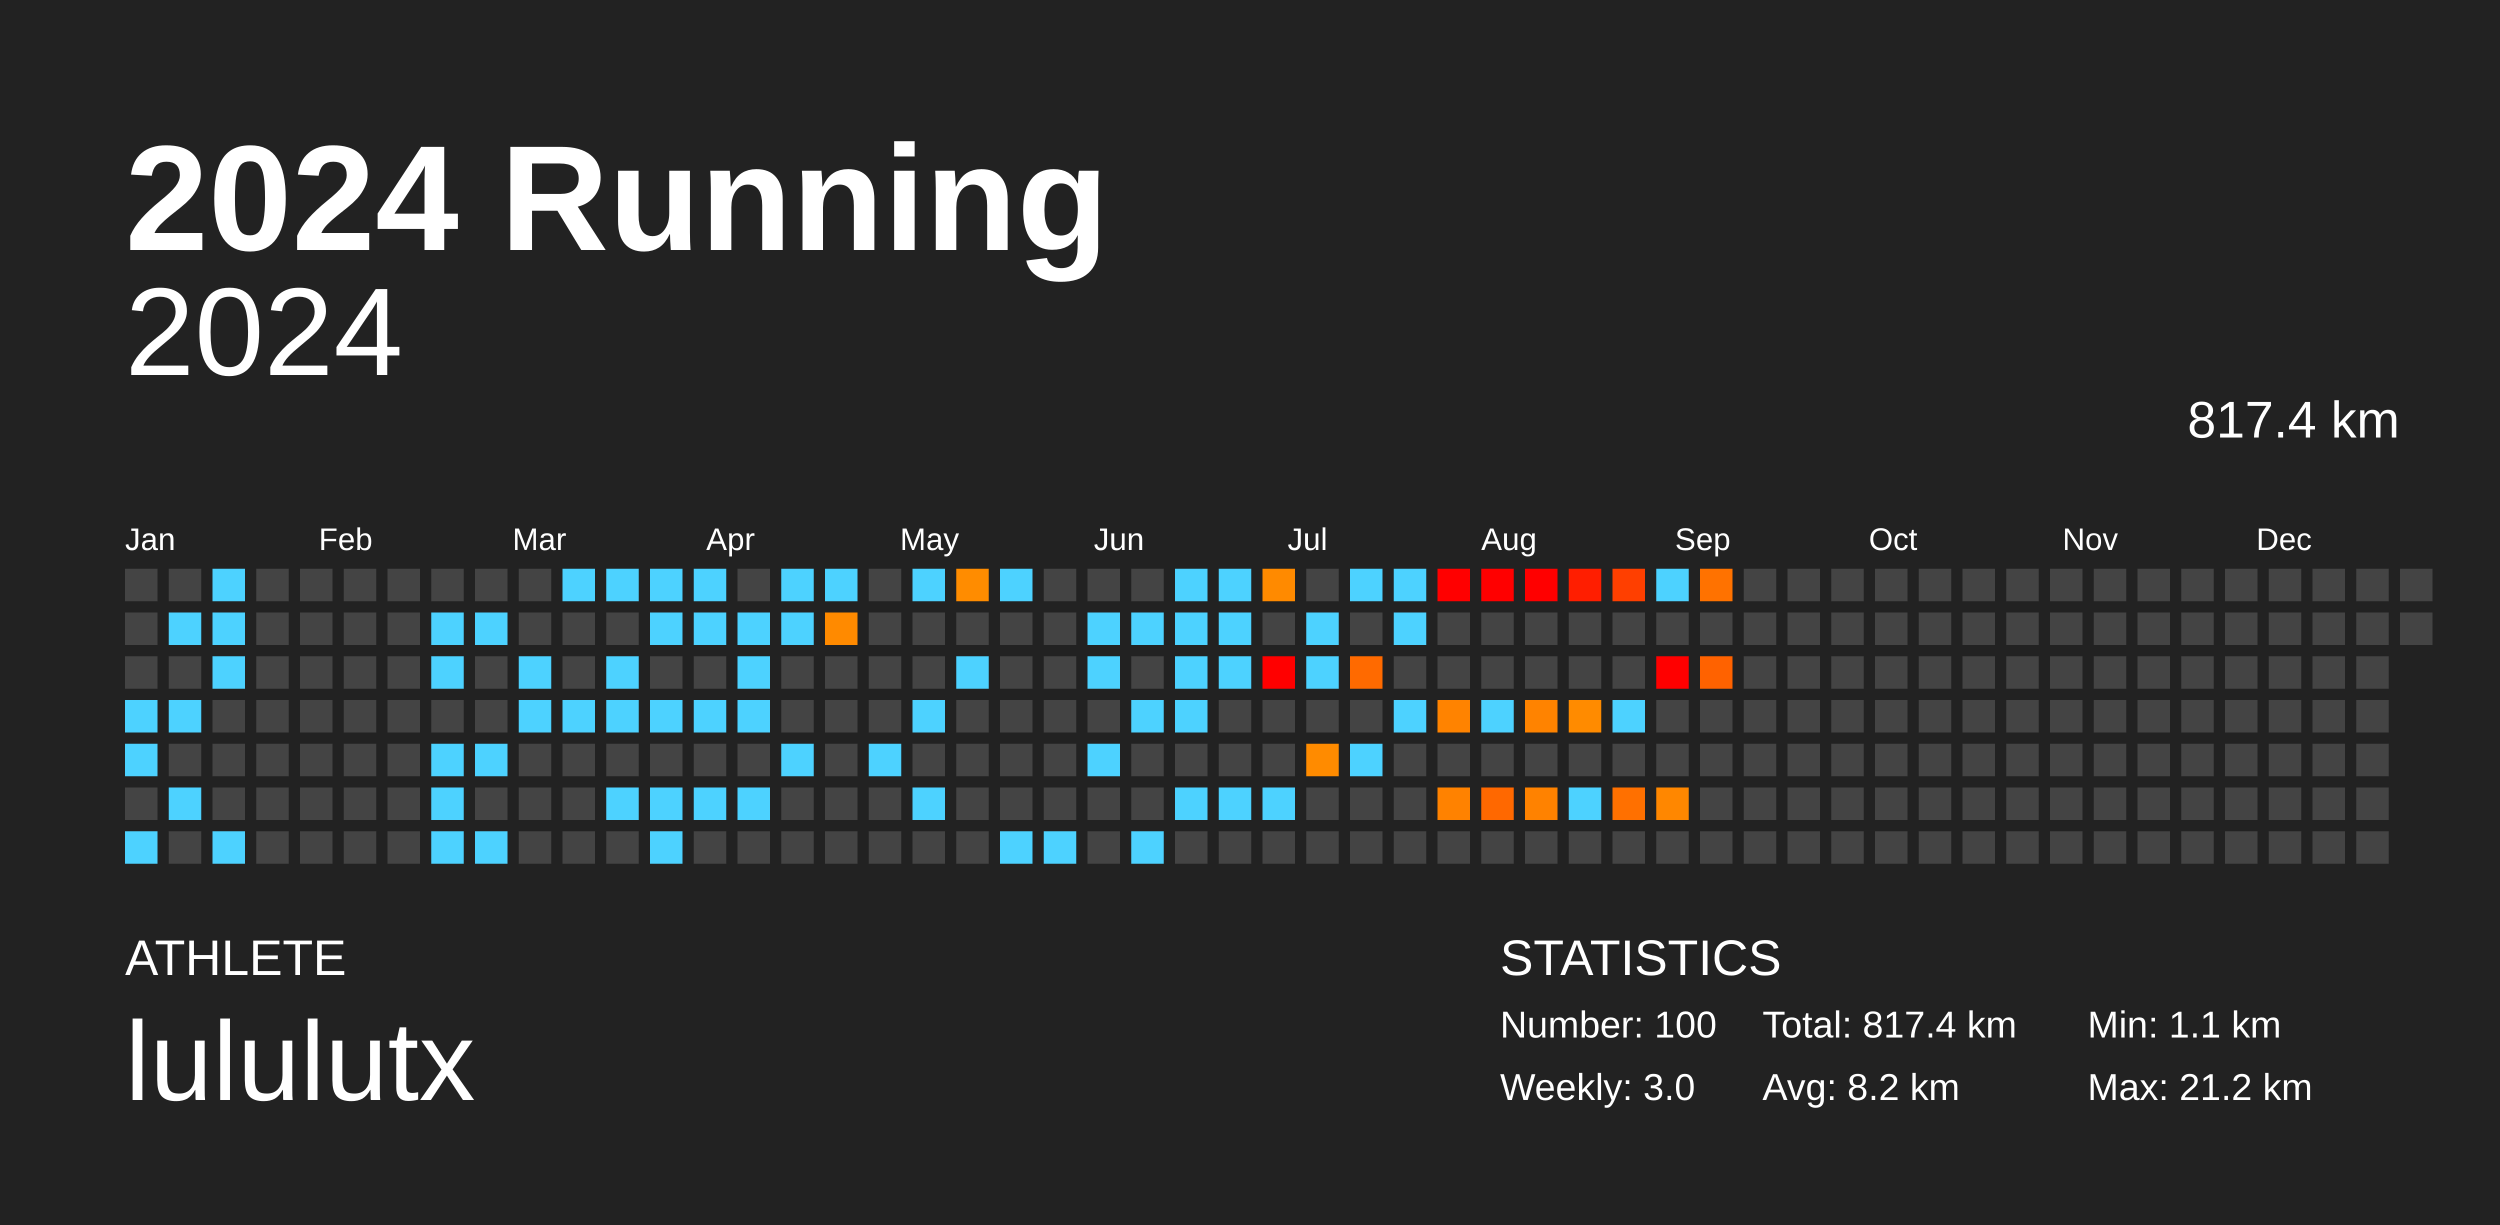
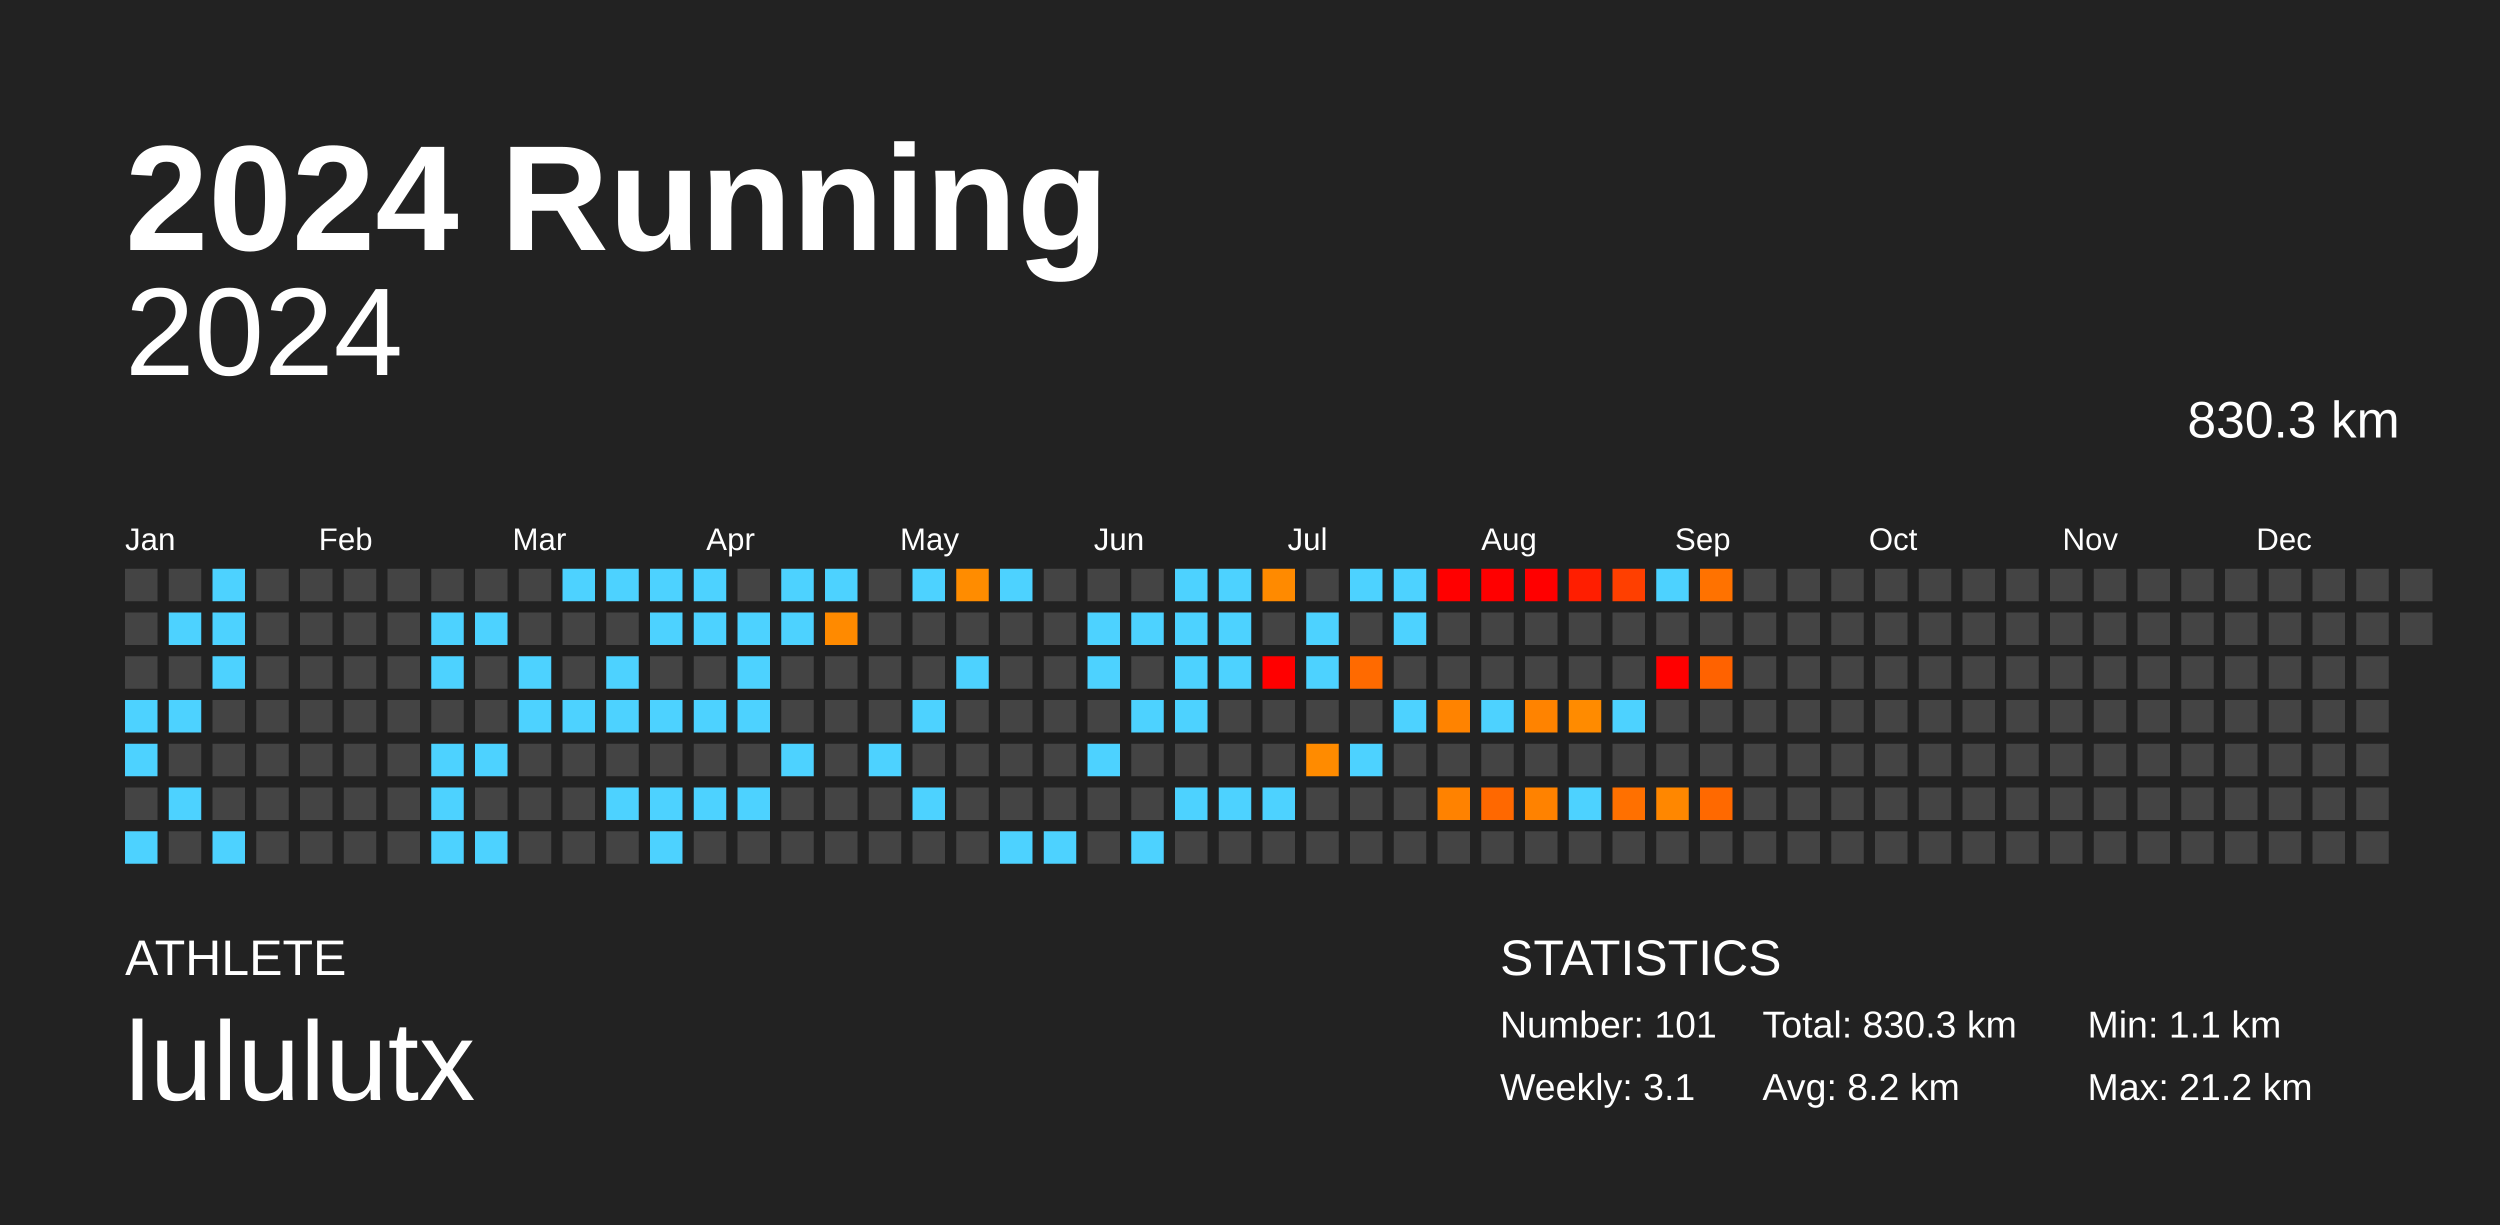
<svg xmlns="http://www.w3.org/2000/svg" baseProfile="full" height="98mm" version="1.1" viewBox="0,0,200,98" width="200mm">
  <defs />
  <rect fill="#222222" height="98" width="200" x="0" y="0" />
  <text fill="#FFFFFF" style="font-size:12px; font-family:Arial; font-weight:bold;" x="10" y="20">2024 Running</text>
  <text fill="#FFFFFF" style="font-size:4px; font-family:Arial" x="10" y="78">ATHLETE</text>
  <text fill="#FFFFFF" style="font-size:9px; font-family:Arial" x="10" y="88">lululutx</text>
  <text fill="#FFFFFF" style="font-size:4px; font-family:Arial" x="120" y="78">STATISTICS</text>
-   <text fill="#FFFFFF" style="font-size:3px; font-family:Arial" x="120" y="83">Number: 100</text>
-   <text fill="#FFFFFF" style="font-size:3px; font-family:Arial" x="120" y="88">Weekly: 3.0</text>
-   <text fill="#FFFFFF" style="font-size:3px; font-family:Arial" x="141" y="83">Total: 817.4 km</text>
+   <text fill="#FFFFFF" style="font-size:3px; font-family:Arial" x="120" y="83">Number: 101</text>
+   <text fill="#FFFFFF" style="font-size:3px; font-family:Arial" x="120" y="88">Weekly: 3.1</text>
+   <text fill="#FFFFFF" style="font-size:3px; font-family:Arial" x="141" y="83">Total: 830.3 km</text>
  <text fill="#FFFFFF" style="font-size:3px; font-family:Arial" x="141" y="88">Avg: 8.2 km</text>
  <text fill="#FFFFFF" style="font-size:3px; font-family:Arial" x="167" y="83">Min: 1.1 km</text>
  <text fill="#FFFFFF" style="font-size:3px; font-family:Arial" x="167" y="88">Max: 21.2 km</text>
  <text alignment-baseline="hanging" fill="#FFFFFF" style="font-size:10.0px; font-family:Arial;" x="10" y="30">2024</text>
-   <text alignment-baseline="hanging" fill="#FFFFFF" style="font-size:4.125px; font-family:Arial;" x="175" y="35">817.4 km</text>
+   <text alignment-baseline="hanging" fill="#FFFFFF" style="font-size:4.125px; font-family:Arial;" x="175" y="35">830.3 km</text>
  <text fill="#FFFFFF" style="font-size:2.5px; font-family:Arial" x="10.0" y="44">Jan</text>
  <text fill="#FFFFFF" style="font-size:2.5px; font-family:Arial" x="25.5" y="44">Feb</text>
  <text fill="#FFFFFF" style="font-size:2.5px; font-family:Arial" x="41.0" y="44">Mar</text>
  <text fill="#FFFFFF" style="font-size:2.5px; font-family:Arial" x="56.5" y="44">Apr</text>
  <text fill="#FFFFFF" style="font-size:2.5px; font-family:Arial" x="72.0" y="44">May</text>
  <text fill="#FFFFFF" style="font-size:2.5px; font-family:Arial" x="87.5" y="44">Jun</text>
  <text fill="#FFFFFF" style="font-size:2.5px; font-family:Arial" x="103.0" y="44">Jul</text>
  <text fill="#FFFFFF" style="font-size:2.5px; font-family:Arial" x="118.5" y="44">Aug</text>
  <text fill="#FFFFFF" style="font-size:2.5px; font-family:Arial" x="134.0" y="44">Sep</text>
  <text fill="#FFFFFF" style="font-size:2.5px; font-family:Arial" x="149.5" y="44">Oct</text>
  <text fill="#FFFFFF" style="font-size:2.5px; font-family:Arial" x="165.0" y="44">Nov</text>
  <text fill="#FFFFFF" style="font-size:2.5px; font-family:Arial" x="180.5" y="44">Dec</text>
  <rect fill="#444444" height="2.6" width="2.6" x="10.0" y="45.5" />
  <rect fill="#444444" height="2.6" width="2.6" x="10.0" y="49.0" />
  <rect fill="#444444" height="2.6" width="2.6" x="10.0" y="52.5" />
  <rect fill="#4dd2ff" height="2.6" width="2.6" x="10.0" y="56.0" />
  <rect fill="#4dd2ff" height="2.6" width="2.6" x="10.0" y="59.5" />
  <rect fill="#444444" height="2.6" width="2.6" x="10.0" y="63.0" />
  <rect fill="#4dd2ff" height="2.6" width="2.6" x="10.0" y="66.5" />
  <rect fill="#444444" height="2.6" width="2.6" x="13.5" y="45.5" />
  <rect fill="#4dd2ff" height="2.6" width="2.6" x="13.5" y="49.0" />
  <rect fill="#444444" height="2.6" width="2.6" x="13.5" y="52.5" />
  <rect fill="#4dd2ff" height="2.6" width="2.6" x="13.5" y="56.0" />
  <rect fill="#444444" height="2.6" width="2.6" x="13.5" y="59.5" />
  <rect fill="#4dd2ff" height="2.6" width="2.6" x="13.5" y="63.0" />
  <rect fill="#444444" height="2.6" width="2.6" x="13.5" y="66.5" />
  <rect fill="#4dd2ff" height="2.6" width="2.6" x="17.0" y="45.5" />
  <rect fill="#4dd2ff" height="2.6" width="2.6" x="17.0" y="49.0" />
  <rect fill="#4dd2ff" height="2.6" width="2.6" x="17.0" y="52.5" />
  <rect fill="#444444" height="2.6" width="2.6" x="17.0" y="56.0" />
  <rect fill="#444444" height="2.6" width="2.6" x="17.0" y="59.5" />
  <rect fill="#444444" height="2.6" width="2.6" x="17.0" y="63.0" />
  <rect fill="#4dd2ff" height="2.6" width="2.6" x="17.0" y="66.5" />
  <rect fill="#444444" height="2.6" width="2.6" x="20.5" y="45.5" />
  <rect fill="#444444" height="2.6" width="2.6" x="20.5" y="49.0" />
  <rect fill="#444444" height="2.6" width="2.6" x="20.5" y="52.5" />
  <rect fill="#444444" height="2.6" width="2.6" x="20.5" y="56.0" />
  <rect fill="#444444" height="2.6" width="2.6" x="20.5" y="59.5" />
  <rect fill="#444444" height="2.6" width="2.6" x="20.5" y="63.0" />
  <rect fill="#444444" height="2.6" width="2.6" x="20.5" y="66.5" />
  <rect fill="#444444" height="2.6" width="2.6" x="24.0" y="45.5" />
  <rect fill="#444444" height="2.6" width="2.6" x="24.0" y="49.0" />
  <rect fill="#444444" height="2.6" width="2.6" x="24.0" y="52.5" />
  <rect fill="#444444" height="2.6" width="2.6" x="24.0" y="56.0" />
  <rect fill="#444444" height="2.6" width="2.6" x="24.0" y="59.5" />
  <rect fill="#444444" height="2.6" width="2.6" x="24.0" y="63.0" />
  <rect fill="#444444" height="2.6" width="2.6" x="24.0" y="66.5" />
  <rect fill="#444444" height="2.6" width="2.6" x="27.5" y="45.5" />
  <rect fill="#444444" height="2.6" width="2.6" x="27.5" y="49.0" />
  <rect fill="#444444" height="2.6" width="2.6" x="27.5" y="52.5" />
  <rect fill="#444444" height="2.6" width="2.6" x="27.5" y="56.0" />
  <rect fill="#444444" height="2.6" width="2.6" x="27.5" y="59.5" />
  <rect fill="#444444" height="2.6" width="2.6" x="27.5" y="63.0" />
  <rect fill="#444444" height="2.6" width="2.6" x="27.5" y="66.5" />
  <rect fill="#444444" height="2.6" width="2.6" x="31.0" y="45.5" />
  <rect fill="#444444" height="2.6" width="2.6" x="31.0" y="49.0" />
  <rect fill="#444444" height="2.6" width="2.6" x="31.0" y="52.5" />
  <rect fill="#444444" height="2.6" width="2.6" x="31.0" y="56.0" />
  <rect fill="#444444" height="2.6" width="2.6" x="31.0" y="59.5" />
  <rect fill="#444444" height="2.6" width="2.6" x="31.0" y="63.0" />
  <rect fill="#444444" height="2.6" width="2.6" x="31.0" y="66.5" />
  <rect fill="#444444" height="2.6" width="2.6" x="34.5" y="45.5" />
  <rect fill="#4dd2ff" height="2.6" width="2.6" x="34.5" y="49.0" />
  <rect fill="#4dd2ff" height="2.6" width="2.6" x="34.5" y="52.5" />
  <rect fill="#444444" height="2.6" width="2.6" x="34.5" y="56.0" />
  <rect fill="#4dd2ff" height="2.6" width="2.6" x="34.5" y="59.5" />
  <rect fill="#4dd2ff" height="2.6" width="2.6" x="34.5" y="63.0" />
  <rect fill="#4dd2ff" height="2.6" width="2.6" x="34.5" y="66.5" />
  <rect fill="#444444" height="2.6" width="2.6" x="38.0" y="45.5" />
  <rect fill="#4dd2ff" height="2.6" width="2.6" x="38.0" y="49.0" />
  <rect fill="#444444" height="2.6" width="2.6" x="38.0" y="52.5" />
  <rect fill="#444444" height="2.6" width="2.6" x="38.0" y="56.0" />
  <rect fill="#4dd2ff" height="2.6" width="2.6" x="38.0" y="59.5" />
  <rect fill="#444444" height="2.6" width="2.6" x="38.0" y="63.0" />
  <rect fill="#4dd2ff" height="2.6" width="2.6" x="38.0" y="66.5" />
  <rect fill="#444444" height="2.6" width="2.6" x="41.5" y="45.5" />
  <rect fill="#444444" height="2.6" width="2.6" x="41.5" y="49.0" />
  <rect fill="#4dd2ff" height="2.6" width="2.6" x="41.5" y="52.5" />
  <rect fill="#4dd2ff" height="2.6" width="2.6" x="41.5" y="56.0" />
  <rect fill="#444444" height="2.6" width="2.6" x="41.5" y="59.5" />
  <rect fill="#444444" height="2.6" width="2.6" x="41.5" y="63.0" />
  <rect fill="#444444" height="2.6" width="2.6" x="41.5" y="66.5" />
  <rect fill="#4dd2ff" height="2.6" width="2.6" x="45.0" y="45.5" />
  <rect fill="#444444" height="2.6" width="2.6" x="45.0" y="49.0" />
  <rect fill="#444444" height="2.6" width="2.6" x="45.0" y="52.5" />
  <rect fill="#4dd2ff" height="2.6" width="2.6" x="45.0" y="56.0" />
  <rect fill="#444444" height="2.6" width="2.6" x="45.0" y="59.5" />
  <rect fill="#444444" height="2.6" width="2.6" x="45.0" y="63.0" />
  <rect fill="#444444" height="2.6" width="2.6" x="45.0" y="66.5" />
  <rect fill="#4dd2ff" height="2.6" width="2.6" x="48.5" y="45.5" />
  <rect fill="#444444" height="2.6" width="2.6" x="48.5" y="49.0" />
  <rect fill="#4dd2ff" height="2.6" width="2.6" x="48.5" y="52.5" />
  <rect fill="#4dd2ff" height="2.6" width="2.6" x="48.5" y="56.0" />
  <rect fill="#444444" height="2.6" width="2.6" x="48.5" y="59.5" />
  <rect fill="#4dd2ff" height="2.6" width="2.6" x="48.5" y="63.0" />
  <rect fill="#444444" height="2.6" width="2.6" x="48.5" y="66.5" />
  <rect fill="#4dd2ff" height="2.6" width="2.6" x="52.0" y="45.5" />
  <rect fill="#4dd2ff" height="2.6" width="2.6" x="52.0" y="49.0" />
  <rect fill="#444444" height="2.6" width="2.6" x="52.0" y="52.5" />
  <rect fill="#4dd2ff" height="2.6" width="2.6" x="52.0" y="56.0" />
  <rect fill="#444444" height="2.6" width="2.6" x="52.0" y="59.5" />
  <rect fill="#4dd2ff" height="2.6" width="2.6" x="52.0" y="63.0" />
  <rect fill="#4dd2ff" height="2.6" width="2.6" x="52.0" y="66.5" />
  <rect fill="#4dd2ff" height="2.6" width="2.6" x="55.5" y="45.5" />
  <rect fill="#4dd2ff" height="2.6" width="2.6" x="55.5" y="49.0" />
  <rect fill="#444444" height="2.6" width="2.6" x="55.5" y="52.5" />
  <rect fill="#4dd2ff" height="2.6" width="2.6" x="55.5" y="56.0" />
  <rect fill="#444444" height="2.6" width="2.6" x="55.5" y="59.5" />
  <rect fill="#4dd2ff" height="2.6" width="2.6" x="55.5" y="63.0" />
  <rect fill="#444444" height="2.6" width="2.6" x="55.5" y="66.5" />
  <rect fill="#444444" height="2.6" width="2.6" x="59.0" y="45.5" />
  <rect fill="#4dd2ff" height="2.6" width="2.6" x="59.0" y="49.0" />
  <rect fill="#4dd2ff" height="2.6" width="2.6" x="59.0" y="52.5" />
  <rect fill="#4dd2ff" height="2.6" width="2.6" x="59.0" y="56.0" />
  <rect fill="#444444" height="2.6" width="2.6" x="59.0" y="59.5" />
  <rect fill="#4dd2ff" height="2.6" width="2.6" x="59.0" y="63.0" />
  <rect fill="#444444" height="2.6" width="2.6" x="59.0" y="66.5" />
  <rect fill="#4dd2ff" height="2.6" width="2.6" x="62.5" y="45.5" />
  <rect fill="#4dd2ff" height="2.6" width="2.6" x="62.5" y="49.0" />
  <rect fill="#444444" height="2.6" width="2.6" x="62.5" y="52.5" />
  <rect fill="#444444" height="2.6" width="2.6" x="62.5" y="56.0" />
  <rect fill="#4dd2ff" height="2.6" width="2.6" x="62.5" y="59.5" />
  <rect fill="#444444" height="2.6" width="2.6" x="62.5" y="63.0" />
  <rect fill="#444444" height="2.6" width="2.6" x="62.5" y="66.5" />
  <rect fill="#4dd2ff" height="2.6" width="2.6" x="66.0" y="45.5" />
  <rect fill="#ff8a00" height="2.6" width="2.6" x="66.0" y="49.0" />
  <rect fill="#444444" height="2.6" width="2.6" x="66.0" y="52.5" />
  <rect fill="#444444" height="2.6" width="2.6" x="66.0" y="56.0" />
  <rect fill="#444444" height="2.6" width="2.6" x="66.0" y="59.5" />
  <rect fill="#444444" height="2.6" width="2.6" x="66.0" y="63.0" />
  <rect fill="#444444" height="2.6" width="2.6" x="66.0" y="66.5" />
  <rect fill="#444444" height="2.6" width="2.6" x="69.5" y="45.5" />
  <rect fill="#444444" height="2.6" width="2.6" x="69.5" y="49.0" />
  <rect fill="#444444" height="2.6" width="2.6" x="69.5" y="52.5" />
  <rect fill="#444444" height="2.6" width="2.6" x="69.5" y="56.0" />
  <rect fill="#4dd2ff" height="2.6" width="2.6" x="69.5" y="59.5" />
  <rect fill="#444444" height="2.6" width="2.6" x="69.5" y="63.0" />
  <rect fill="#444444" height="2.6" width="2.6" x="69.5" y="66.5" />
  <rect fill="#4dd2ff" height="2.6" width="2.6" x="73.0" y="45.5" />
  <rect fill="#444444" height="2.6" width="2.6" x="73.0" y="49.0" />
  <rect fill="#444444" height="2.6" width="2.6" x="73.0" y="52.5" />
  <rect fill="#4dd2ff" height="2.6" width="2.6" x="73.0" y="56.0" />
  <rect fill="#444444" height="2.6" width="2.6" x="73.0" y="59.5" />
  <rect fill="#4dd2ff" height="2.6" width="2.6" x="73.0" y="63.0" />
  <rect fill="#444444" height="2.6" width="2.6" x="73.0" y="66.5" />
  <rect fill="#ff8c00" height="2.6" width="2.6" x="76.5" y="45.5" />
  <rect fill="#444444" height="2.6" width="2.6" x="76.5" y="49.0" />
  <rect fill="#4dd2ff" height="2.6" width="2.6" x="76.5" y="52.5" />
  <rect fill="#444444" height="2.6" width="2.6" x="76.5" y="56.0" />
  <rect fill="#444444" height="2.6" width="2.6" x="76.5" y="59.5" />
  <rect fill="#444444" height="2.6" width="2.6" x="76.5" y="63.0" />
  <rect fill="#444444" height="2.6" width="2.6" x="76.5" y="66.5" />
  <rect fill="#4dd2ff" height="2.6" width="2.6" x="80.0" y="45.5" />
  <rect fill="#444444" height="2.6" width="2.6" x="80.0" y="49.0" />
  <rect fill="#444444" height="2.6" width="2.6" x="80.0" y="52.5" />
  <rect fill="#444444" height="2.6" width="2.6" x="80.0" y="56.0" />
  <rect fill="#444444" height="2.6" width="2.6" x="80.0" y="59.5" />
  <rect fill="#444444" height="2.6" width="2.6" x="80.0" y="63.0" />
  <rect fill="#4dd2ff" height="2.6" width="2.6" x="80.0" y="66.5" />
  <rect fill="#444444" height="2.6" width="2.6" x="83.5" y="45.5" />
  <rect fill="#444444" height="2.6" width="2.6" x="83.5" y="49.0" />
  <rect fill="#444444" height="2.6" width="2.6" x="83.5" y="52.5" />
  <rect fill="#444444" height="2.6" width="2.6" x="83.5" y="56.0" />
  <rect fill="#444444" height="2.6" width="2.6" x="83.5" y="59.5" />
  <rect fill="#444444" height="2.6" width="2.6" x="83.5" y="63.0" />
  <rect fill="#4dd2ff" height="2.6" width="2.6" x="83.5" y="66.5" />
  <rect fill="#444444" height="2.6" width="2.6" x="87.0" y="45.5" />
  <rect fill="#4dd2ff" height="2.6" width="2.6" x="87.0" y="49.0" />
  <rect fill="#4dd2ff" height="2.6" width="2.6" x="87.0" y="52.5" />
  <rect fill="#444444" height="2.6" width="2.6" x="87.0" y="56.0" />
  <rect fill="#4dd2ff" height="2.6" width="2.6" x="87.0" y="59.5" />
  <rect fill="#444444" height="2.6" width="2.6" x="87.0" y="63.0" />
  <rect fill="#444444" height="2.6" width="2.6" x="87.0" y="66.5" />
  <rect fill="#444444" height="2.6" width="2.6" x="90.5" y="45.5" />
  <rect fill="#4dd2ff" height="2.6" width="2.6" x="90.5" y="49.0" />
  <rect fill="#444444" height="2.6" width="2.6" x="90.5" y="52.5" />
  <rect fill="#4dd2ff" height="2.6" width="2.6" x="90.5" y="56.0" />
  <rect fill="#444444" height="2.6" width="2.6" x="90.5" y="59.5" />
  <rect fill="#444444" height="2.6" width="2.6" x="90.5" y="63.0" />
  <rect fill="#4dd2ff" height="2.6" width="2.6" x="90.5" y="66.5" />
  <rect fill="#4dd2ff" height="2.6" width="2.6" x="94.0" y="45.5" />
  <rect fill="#4dd2ff" height="2.6" width="2.6" x="94.0" y="49.0" />
  <rect fill="#4dd2ff" height="2.6" width="2.6" x="94.0" y="52.5" />
  <rect fill="#4dd2ff" height="2.6" width="2.6" x="94.0" y="56.0" />
  <rect fill="#444444" height="2.6" width="2.6" x="94.0" y="59.5" />
  <rect fill="#4dd2ff" height="2.6" width="2.6" x="94.0" y="63.0" />
  <rect fill="#444444" height="2.6" width="2.6" x="94.0" y="66.5" />
  <rect fill="#4dd2ff" height="2.6" width="2.6" x="97.5" y="45.5" />
  <rect fill="#4dd2ff" height="2.6" width="2.6" x="97.5" y="49.0" />
  <rect fill="#4dd2ff" height="2.6" width="2.6" x="97.5" y="52.5" />
  <rect fill="#444444" height="2.6" width="2.6" x="97.5" y="56.0" />
  <rect fill="#444444" height="2.6" width="2.6" x="97.5" y="59.5" />
  <rect fill="#4dd2ff" height="2.6" width="2.6" x="97.5" y="63.0" />
  <rect fill="#444444" height="2.6" width="2.6" x="97.5" y="66.5" />
  <rect fill="#ff8a00" height="2.6" width="2.6" x="101.0" y="45.5" />
  <rect fill="#444444" height="2.6" width="2.6" x="101.0" y="49.0" />
  <rect fill="red" height="2.6" width="2.6" x="101.0" y="52.5" />
  <rect fill="#444444" height="2.6" width="2.6" x="101.0" y="56.0" />
  <rect fill="#444444" height="2.6" width="2.6" x="101.0" y="59.5" />
  <rect fill="#4dd2ff" height="2.6" width="2.6" x="101.0" y="63.0" />
  <rect fill="#444444" height="2.6" width="2.6" x="101.0" y="66.5" />
  <rect fill="#444444" height="2.6" width="2.6" x="104.5" y="45.5" />
  <rect fill="#4dd2ff" height="2.6" width="2.6" x="104.5" y="49.0" />
  <rect fill="#4dd2ff" height="2.6" width="2.6" x="104.5" y="52.5" />
  <rect fill="#444444" height="2.6" width="2.6" x="104.5" y="56.0" />
  <rect fill="#ff8b00" height="2.6" width="2.6" x="104.5" y="59.5" />
  <rect fill="#444444" height="2.6" width="2.6" x="104.5" y="63.0" />
  <rect fill="#444444" height="2.6" width="2.6" x="104.5" y="66.5" />
  <rect fill="#4dd2ff" height="2.6" width="2.6" x="108.0" y="45.5" />
  <rect fill="#444444" height="2.6" width="2.6" x="108.0" y="49.0" />
  <rect fill="#ff6a00" height="2.6" width="2.6" x="108.0" y="52.5" />
  <rect fill="#444444" height="2.6" width="2.6" x="108.0" y="56.0" />
  <rect fill="#4dd2ff" height="2.6" width="2.6" x="108.0" y="59.5" />
  <rect fill="#444444" height="2.6" width="2.6" x="108.0" y="63.0" />
  <rect fill="#444444" height="2.6" width="2.6" x="108.0" y="66.5" />
  <rect fill="#4dd2ff" height="2.6" width="2.6" x="111.5" y="45.5" />
  <rect fill="#4dd2ff" height="2.6" width="2.6" x="111.5" y="49.0" />
  <rect fill="#444444" height="2.6" width="2.6" x="111.5" y="52.5" />
  <rect fill="#4dd2ff" height="2.6" width="2.6" x="111.5" y="56.0" />
  <rect fill="#444444" height="2.6" width="2.6" x="111.5" y="59.5" />
  <rect fill="#444444" height="2.6" width="2.6" x="111.5" y="63.0" />
  <rect fill="#444444" height="2.6" width="2.6" x="111.5" y="66.5" />
  <rect fill="red" height="2.6" width="2.6" x="115.0" y="45.5" />
  <rect fill="#444444" height="2.6" width="2.6" x="115.0" y="49.0" />
  <rect fill="#444444" height="2.6" width="2.6" x="115.0" y="52.5" />
  <rect fill="#ff8300" height="2.6" width="2.6" x="115.0" y="56.0" />
  <rect fill="#444444" height="2.6" width="2.6" x="115.0" y="59.5" />
  <rect fill="#ff8200" height="2.6" width="2.6" x="115.0" y="63.0" />
  <rect fill="#444444" height="2.6" width="2.6" x="115.0" y="66.5" />
  <rect fill="red" height="2.6" width="2.6" x="118.5" y="45.5" />
  <rect fill="#444444" height="2.6" width="2.6" x="118.5" y="49.0" />
  <rect fill="#444444" height="2.6" width="2.6" x="118.5" y="52.5" />
  <rect fill="#4dd2ff" height="2.6" width="2.6" x="118.5" y="56.0" />
  <rect fill="#444444" height="2.6" width="2.6" x="118.5" y="59.5" />
  <rect fill="#ff6800" height="2.6" width="2.6" x="118.5" y="63.0" />
  <rect fill="#444444" height="2.6" width="2.6" x="118.5" y="66.5" />
  <rect fill="red" height="2.6" width="2.6" x="122.0" y="45.5" />
  <rect fill="#444444" height="2.6" width="2.6" x="122.0" y="49.0" />
  <rect fill="#444444" height="2.6" width="2.6" x="122.0" y="52.5" />
  <rect fill="#ff8300" height="2.6" width="2.6" x="122.0" y="56.0" />
  <rect fill="#444444" height="2.6" width="2.6" x="122.0" y="59.5" />
  <rect fill="#ff8200" height="2.6" width="2.6" x="122.0" y="63.0" />
  <rect fill="#444444" height="2.6" width="2.6" x="122.0" y="66.5" />
  <rect fill="#ff1e00" height="2.6" width="2.6" x="125.5" y="45.5" />
  <rect fill="#444444" height="2.6" width="2.6" x="125.5" y="49.0" />
  <rect fill="#444444" height="2.6" width="2.6" x="125.5" y="52.5" />
  <rect fill="#ff8b00" height="2.6" width="2.6" x="125.5" y="56.0" />
  <rect fill="#444444" height="2.6" width="2.6" x="125.5" y="59.5" />
  <rect fill="#4dd2ff" height="2.6" width="2.6" x="125.5" y="63.0" />
  <rect fill="#444444" height="2.6" width="2.6" x="125.5" y="66.5" />
  <rect fill="#ff3f00" height="2.6" width="2.6" x="129.0" y="45.5" />
  <rect fill="#444444" height="2.6" width="2.6" x="129.0" y="49.0" />
  <rect fill="#444444" height="2.6" width="2.6" x="129.0" y="52.5" />
  <rect fill="#4dd2ff" height="2.6" width="2.6" x="129.0" y="56.0" />
  <rect fill="#444444" height="2.6" width="2.6" x="129.0" y="59.5" />
  <rect fill="#ff7000" height="2.6" width="2.6" x="129.0" y="63.0" />
  <rect fill="#444444" height="2.6" width="2.6" x="129.0" y="66.5" />
  <rect fill="#4dd2ff" height="2.6" width="2.6" x="132.5" y="45.5" />
  <rect fill="#444444" height="2.6" width="2.6" x="132.5" y="49.0" />
  <rect fill="red" height="2.6" width="2.6" x="132.5" y="52.5" />
  <rect fill="#444444" height="2.6" width="2.6" x="132.5" y="56.0" />
  <rect fill="#444444" height="2.6" width="2.6" x="132.5" y="59.5" />
  <rect fill="#ff8700" height="2.6" width="2.6" x="132.5" y="63.0" />
  <rect fill="#444444" height="2.6" width="2.6" x="132.5" y="66.5" />
  <rect fill="#ff7200" height="2.6" width="2.6" x="136.0" y="45.5" />
  <rect fill="#444444" height="2.6" width="2.6" x="136.0" y="49.0" />
  <rect fill="#ff6200" height="2.6" width="2.6" x="136.0" y="52.5" />
  <rect fill="#444444" height="2.6" width="2.6" x="136.0" y="56.0" />
  <rect fill="#444444" height="2.6" width="2.6" x="136.0" y="59.5" />
-   <rect fill="#444444" height="2.6" width="2.6" x="136.0" y="63.0" />
+   <rect fill="#ff6900" height="2.6" width="2.6" x="136.0" y="63.0" />
  <rect fill="#444444" height="2.6" width="2.6" x="136.0" y="66.5" />
  <rect fill="#444444" height="2.6" width="2.6" x="139.5" y="45.5" />
  <rect fill="#444444" height="2.6" width="2.6" x="139.5" y="49.0" />
  <rect fill="#444444" height="2.6" width="2.6" x="139.5" y="52.5" />
  <rect fill="#444444" height="2.6" width="2.6" x="139.5" y="56.0" />
  <rect fill="#444444" height="2.6" width="2.6" x="139.5" y="59.5" />
  <rect fill="#444444" height="2.6" width="2.6" x="139.5" y="63.0" />
  <rect fill="#444444" height="2.6" width="2.6" x="139.5" y="66.5" />
  <rect fill="#444444" height="2.6" width="2.6" x="143.0" y="45.5" />
  <rect fill="#444444" height="2.6" width="2.6" x="143.0" y="49.0" />
  <rect fill="#444444" height="2.6" width="2.6" x="143.0" y="52.5" />
  <rect fill="#444444" height="2.6" width="2.6" x="143.0" y="56.0" />
  <rect fill="#444444" height="2.6" width="2.6" x="143.0" y="59.5" />
  <rect fill="#444444" height="2.6" width="2.6" x="143.0" y="63.0" />
  <rect fill="#444444" height="2.6" width="2.6" x="143.0" y="66.5" />
  <rect fill="#444444" height="2.6" width="2.6" x="146.5" y="45.5" />
  <rect fill="#444444" height="2.6" width="2.6" x="146.5" y="49.0" />
  <rect fill="#444444" height="2.6" width="2.6" x="146.5" y="52.5" />
  <rect fill="#444444" height="2.6" width="2.6" x="146.5" y="56.0" />
  <rect fill="#444444" height="2.6" width="2.6" x="146.5" y="59.5" />
  <rect fill="#444444" height="2.6" width="2.6" x="146.5" y="63.0" />
  <rect fill="#444444" height="2.6" width="2.6" x="146.5" y="66.5" />
  <rect fill="#444444" height="2.6" width="2.6" x="150.0" y="45.5" />
  <rect fill="#444444" height="2.6" width="2.6" x="150.0" y="49.0" />
  <rect fill="#444444" height="2.6" width="2.6" x="150.0" y="52.5" />
  <rect fill="#444444" height="2.6" width="2.6" x="150.0" y="56.0" />
  <rect fill="#444444" height="2.6" width="2.6" x="150.0" y="59.5" />
  <rect fill="#444444" height="2.6" width="2.6" x="150.0" y="63.0" />
  <rect fill="#444444" height="2.6" width="2.6" x="150.0" y="66.5" />
  <rect fill="#444444" height="2.6" width="2.6" x="153.5" y="45.5" />
  <rect fill="#444444" height="2.6" width="2.6" x="153.5" y="49.0" />
  <rect fill="#444444" height="2.6" width="2.6" x="153.5" y="52.5" />
  <rect fill="#444444" height="2.6" width="2.6" x="153.5" y="56.0" />
  <rect fill="#444444" height="2.6" width="2.6" x="153.5" y="59.5" />
  <rect fill="#444444" height="2.6" width="2.6" x="153.5" y="63.0" />
  <rect fill="#444444" height="2.6" width="2.6" x="153.5" y="66.5" />
  <rect fill="#444444" height="2.6" width="2.6" x="157.0" y="45.5" />
  <rect fill="#444444" height="2.6" width="2.6" x="157.0" y="49.0" />
  <rect fill="#444444" height="2.6" width="2.6" x="157.0" y="52.5" />
  <rect fill="#444444" height="2.6" width="2.6" x="157.0" y="56.0" />
  <rect fill="#444444" height="2.6" width="2.6" x="157.0" y="59.5" />
  <rect fill="#444444" height="2.6" width="2.6" x="157.0" y="63.0" />
  <rect fill="#444444" height="2.6" width="2.6" x="157.0" y="66.5" />
  <rect fill="#444444" height="2.6" width="2.6" x="160.5" y="45.5" />
  <rect fill="#444444" height="2.6" width="2.6" x="160.5" y="49.0" />
  <rect fill="#444444" height="2.6" width="2.6" x="160.5" y="52.5" />
  <rect fill="#444444" height="2.6" width="2.6" x="160.5" y="56.0" />
  <rect fill="#444444" height="2.6" width="2.6" x="160.5" y="59.5" />
  <rect fill="#444444" height="2.6" width="2.6" x="160.5" y="63.0" />
  <rect fill="#444444" height="2.6" width="2.6" x="160.5" y="66.5" />
  <rect fill="#444444" height="2.6" width="2.6" x="164.0" y="45.5" />
  <rect fill="#444444" height="2.6" width="2.6" x="164.0" y="49.0" />
  <rect fill="#444444" height="2.6" width="2.6" x="164.0" y="52.5" />
  <rect fill="#444444" height="2.6" width="2.6" x="164.0" y="56.0" />
  <rect fill="#444444" height="2.6" width="2.6" x="164.0" y="59.5" />
  <rect fill="#444444" height="2.6" width="2.6" x="164.0" y="63.0" />
  <rect fill="#444444" height="2.6" width="2.6" x="164.0" y="66.5" />
  <rect fill="#444444" height="2.6" width="2.6" x="167.5" y="45.5" />
  <rect fill="#444444" height="2.6" width="2.6" x="167.5" y="49.0" />
  <rect fill="#444444" height="2.6" width="2.6" x="167.5" y="52.5" />
  <rect fill="#444444" height="2.6" width="2.6" x="167.5" y="56.0" />
  <rect fill="#444444" height="2.6" width="2.6" x="167.5" y="59.5" />
  <rect fill="#444444" height="2.6" width="2.6" x="167.5" y="63.0" />
  <rect fill="#444444" height="2.6" width="2.6" x="167.5" y="66.5" />
  <rect fill="#444444" height="2.6" width="2.6" x="171.0" y="45.5" />
  <rect fill="#444444" height="2.6" width="2.6" x="171.0" y="49.0" />
  <rect fill="#444444" height="2.6" width="2.6" x="171.0" y="52.5" />
  <rect fill="#444444" height="2.6" width="2.6" x="171.0" y="56.0" />
  <rect fill="#444444" height="2.6" width="2.6" x="171.0" y="59.5" />
  <rect fill="#444444" height="2.6" width="2.6" x="171.0" y="63.0" />
  <rect fill="#444444" height="2.6" width="2.6" x="171.0" y="66.5" />
  <rect fill="#444444" height="2.6" width="2.6" x="174.5" y="45.5" />
  <rect fill="#444444" height="2.6" width="2.6" x="174.5" y="49.0" />
  <rect fill="#444444" height="2.6" width="2.6" x="174.5" y="52.5" />
  <rect fill="#444444" height="2.6" width="2.6" x="174.5" y="56.0" />
  <rect fill="#444444" height="2.6" width="2.6" x="174.5" y="59.5" />
  <rect fill="#444444" height="2.6" width="2.6" x="174.5" y="63.0" />
  <rect fill="#444444" height="2.6" width="2.6" x="174.5" y="66.5" />
  <rect fill="#444444" height="2.6" width="2.6" x="178.0" y="45.5" />
  <rect fill="#444444" height="2.6" width="2.6" x="178.0" y="49.0" />
  <rect fill="#444444" height="2.6" width="2.6" x="178.0" y="52.5" />
  <rect fill="#444444" height="2.6" width="2.6" x="178.0" y="56.0" />
  <rect fill="#444444" height="2.6" width="2.6" x="178.0" y="59.5" />
  <rect fill="#444444" height="2.6" width="2.6" x="178.0" y="63.0" />
  <rect fill="#444444" height="2.6" width="2.6" x="178.0" y="66.5" />
  <rect fill="#444444" height="2.6" width="2.6" x="181.5" y="45.5" />
  <rect fill="#444444" height="2.6" width="2.6" x="181.5" y="49.0" />
  <rect fill="#444444" height="2.6" width="2.6" x="181.5" y="52.5" />
  <rect fill="#444444" height="2.6" width="2.6" x="181.5" y="56.0" />
  <rect fill="#444444" height="2.6" width="2.6" x="181.5" y="59.5" />
  <rect fill="#444444" height="2.6" width="2.6" x="181.5" y="63.0" />
  <rect fill="#444444" height="2.6" width="2.6" x="181.5" y="66.5" />
  <rect fill="#444444" height="2.6" width="2.6" x="185.0" y="45.5" />
  <rect fill="#444444" height="2.6" width="2.6" x="185.0" y="49.0" />
  <rect fill="#444444" height="2.6" width="2.6" x="185.0" y="52.5" />
  <rect fill="#444444" height="2.6" width="2.6" x="185.0" y="56.0" />
  <rect fill="#444444" height="2.6" width="2.6" x="185.0" y="59.5" />
  <rect fill="#444444" height="2.6" width="2.6" x="185.0" y="63.0" />
  <rect fill="#444444" height="2.6" width="2.6" x="185.0" y="66.5" />
  <rect fill="#444444" height="2.6" width="2.6" x="188.5" y="45.5" />
  <rect fill="#444444" height="2.6" width="2.6" x="188.5" y="49.0" />
  <rect fill="#444444" height="2.6" width="2.6" x="188.5" y="52.5" />
  <rect fill="#444444" height="2.6" width="2.6" x="188.5" y="56.0" />
  <rect fill="#444444" height="2.6" width="2.6" x="188.5" y="59.5" />
  <rect fill="#444444" height="2.6" width="2.6" x="188.5" y="63.0" />
  <rect fill="#444444" height="2.6" width="2.6" x="188.5" y="66.5" />
  <rect fill="#444444" height="2.6" width="2.6" x="192.0" y="45.5" />
  <rect fill="#444444" height="2.6" width="2.6" x="192.0" y="49.0" />
</svg>
